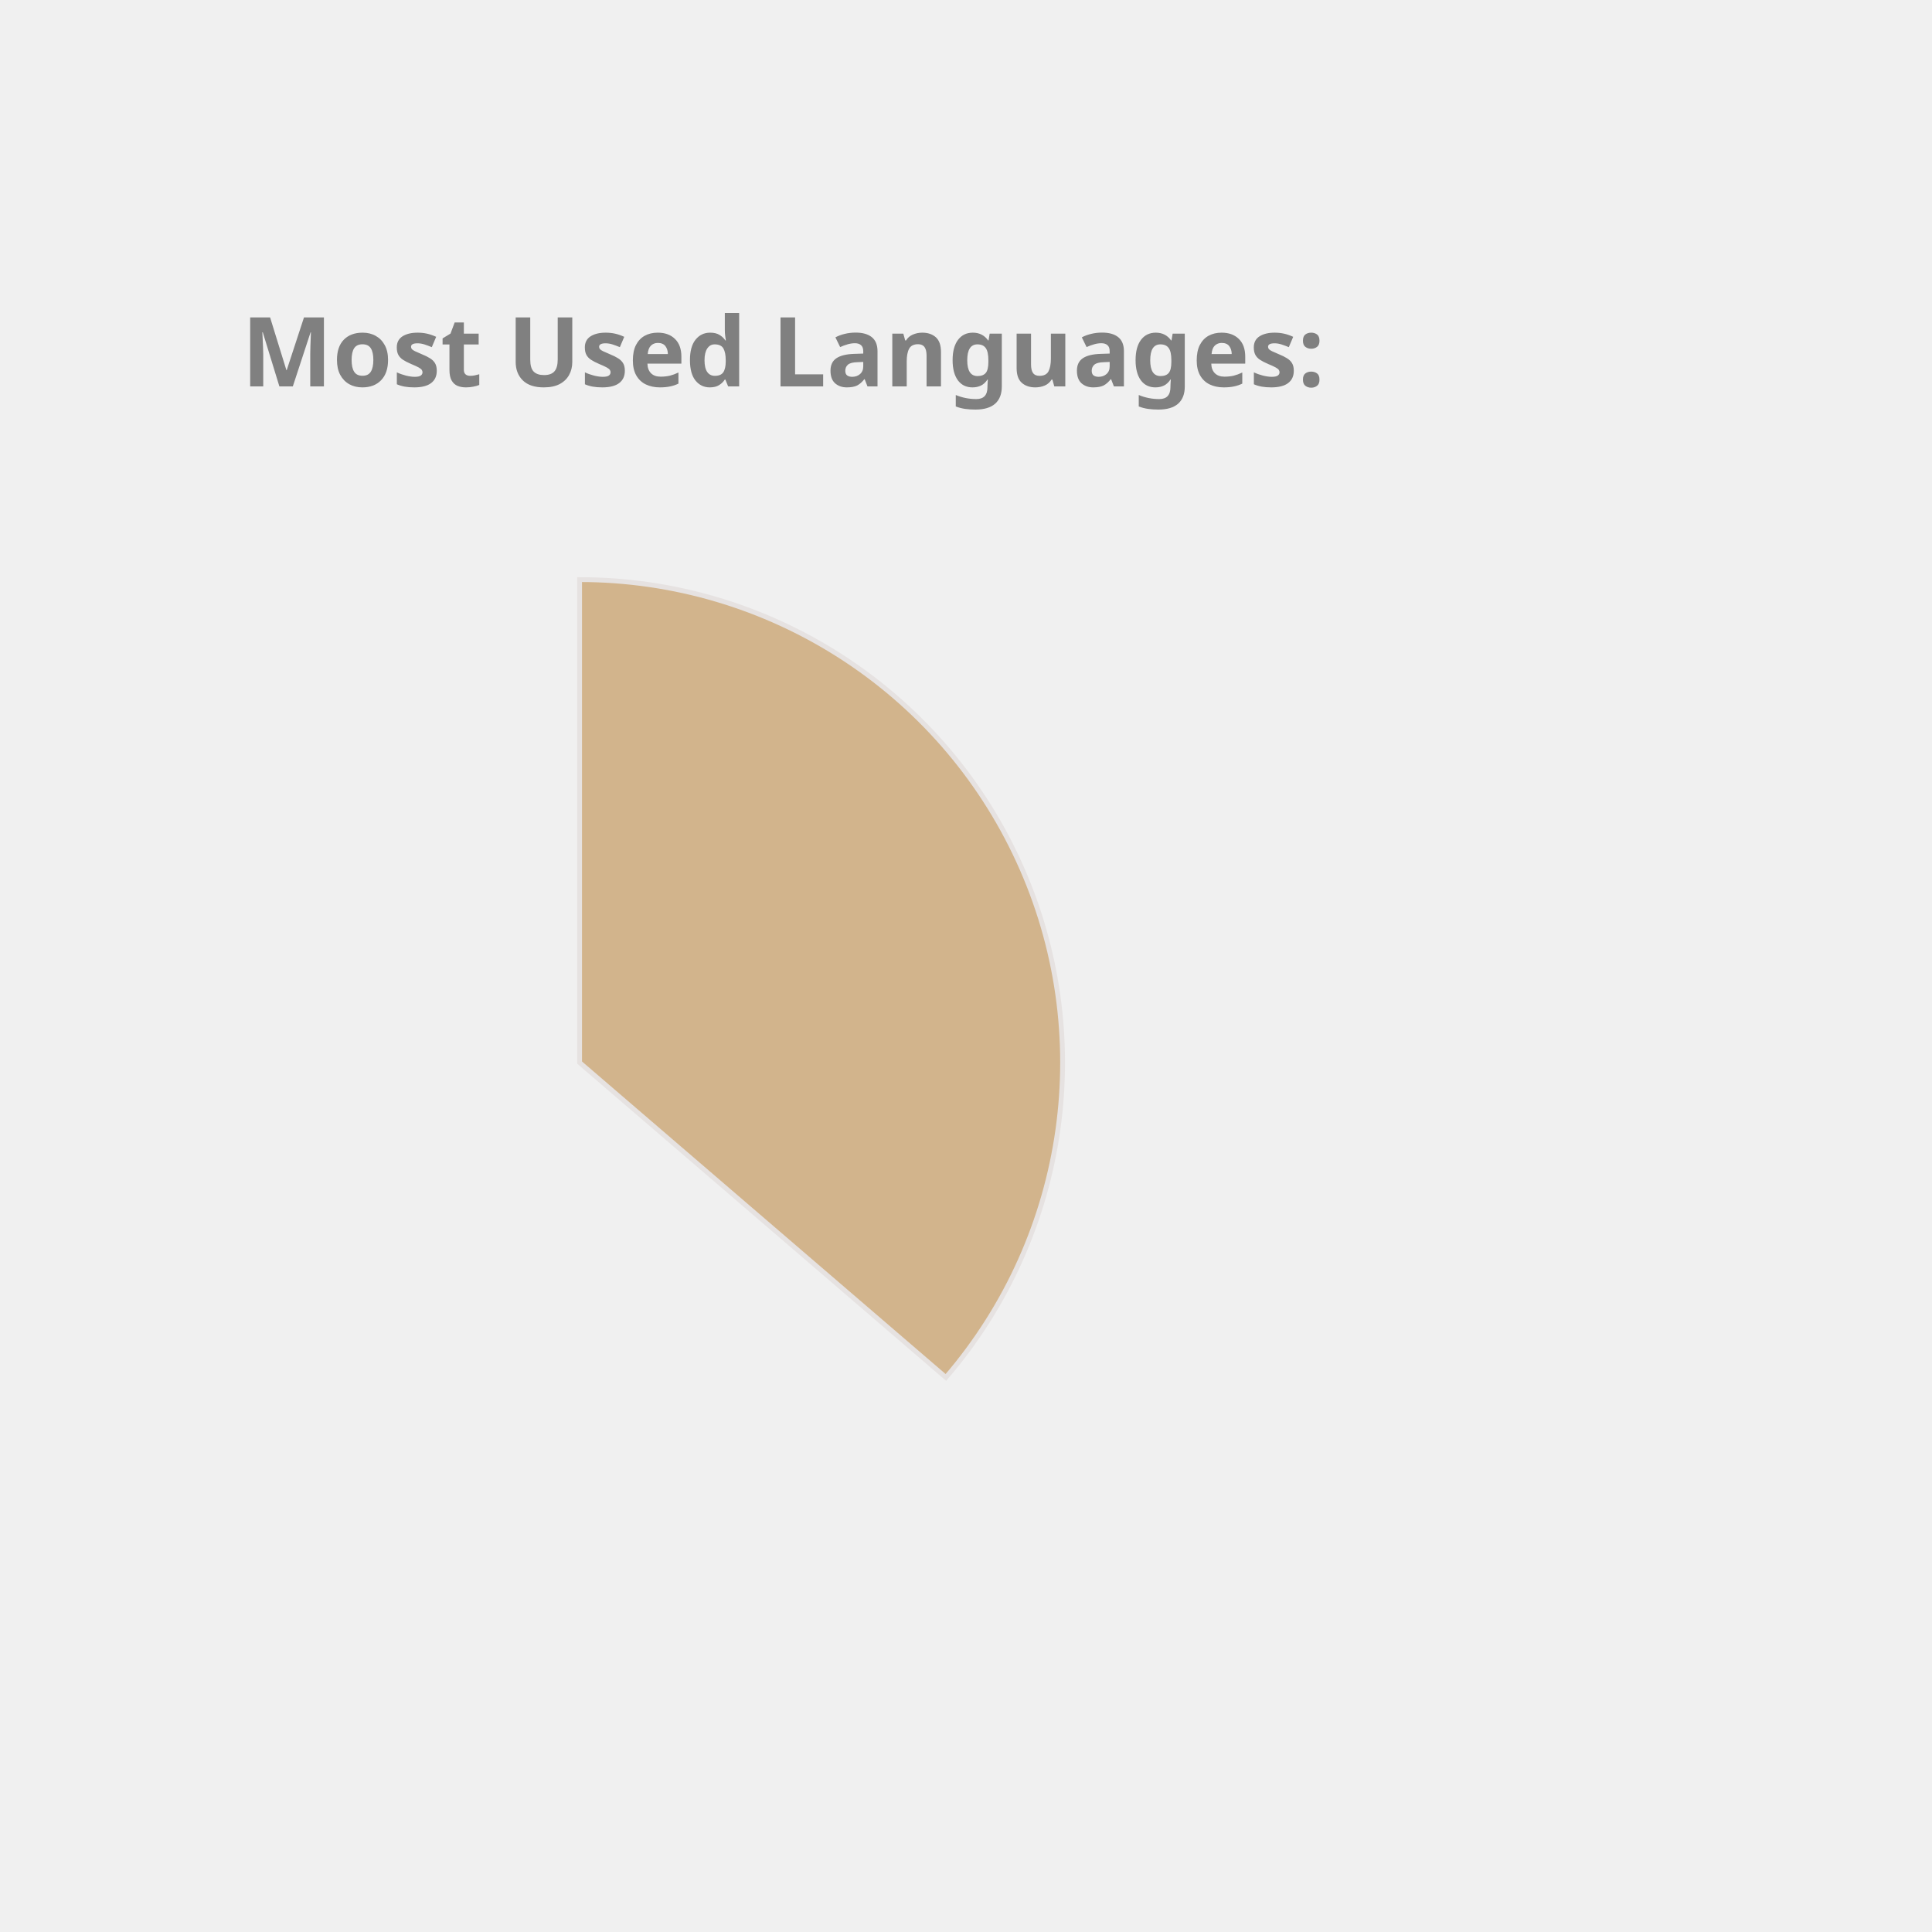
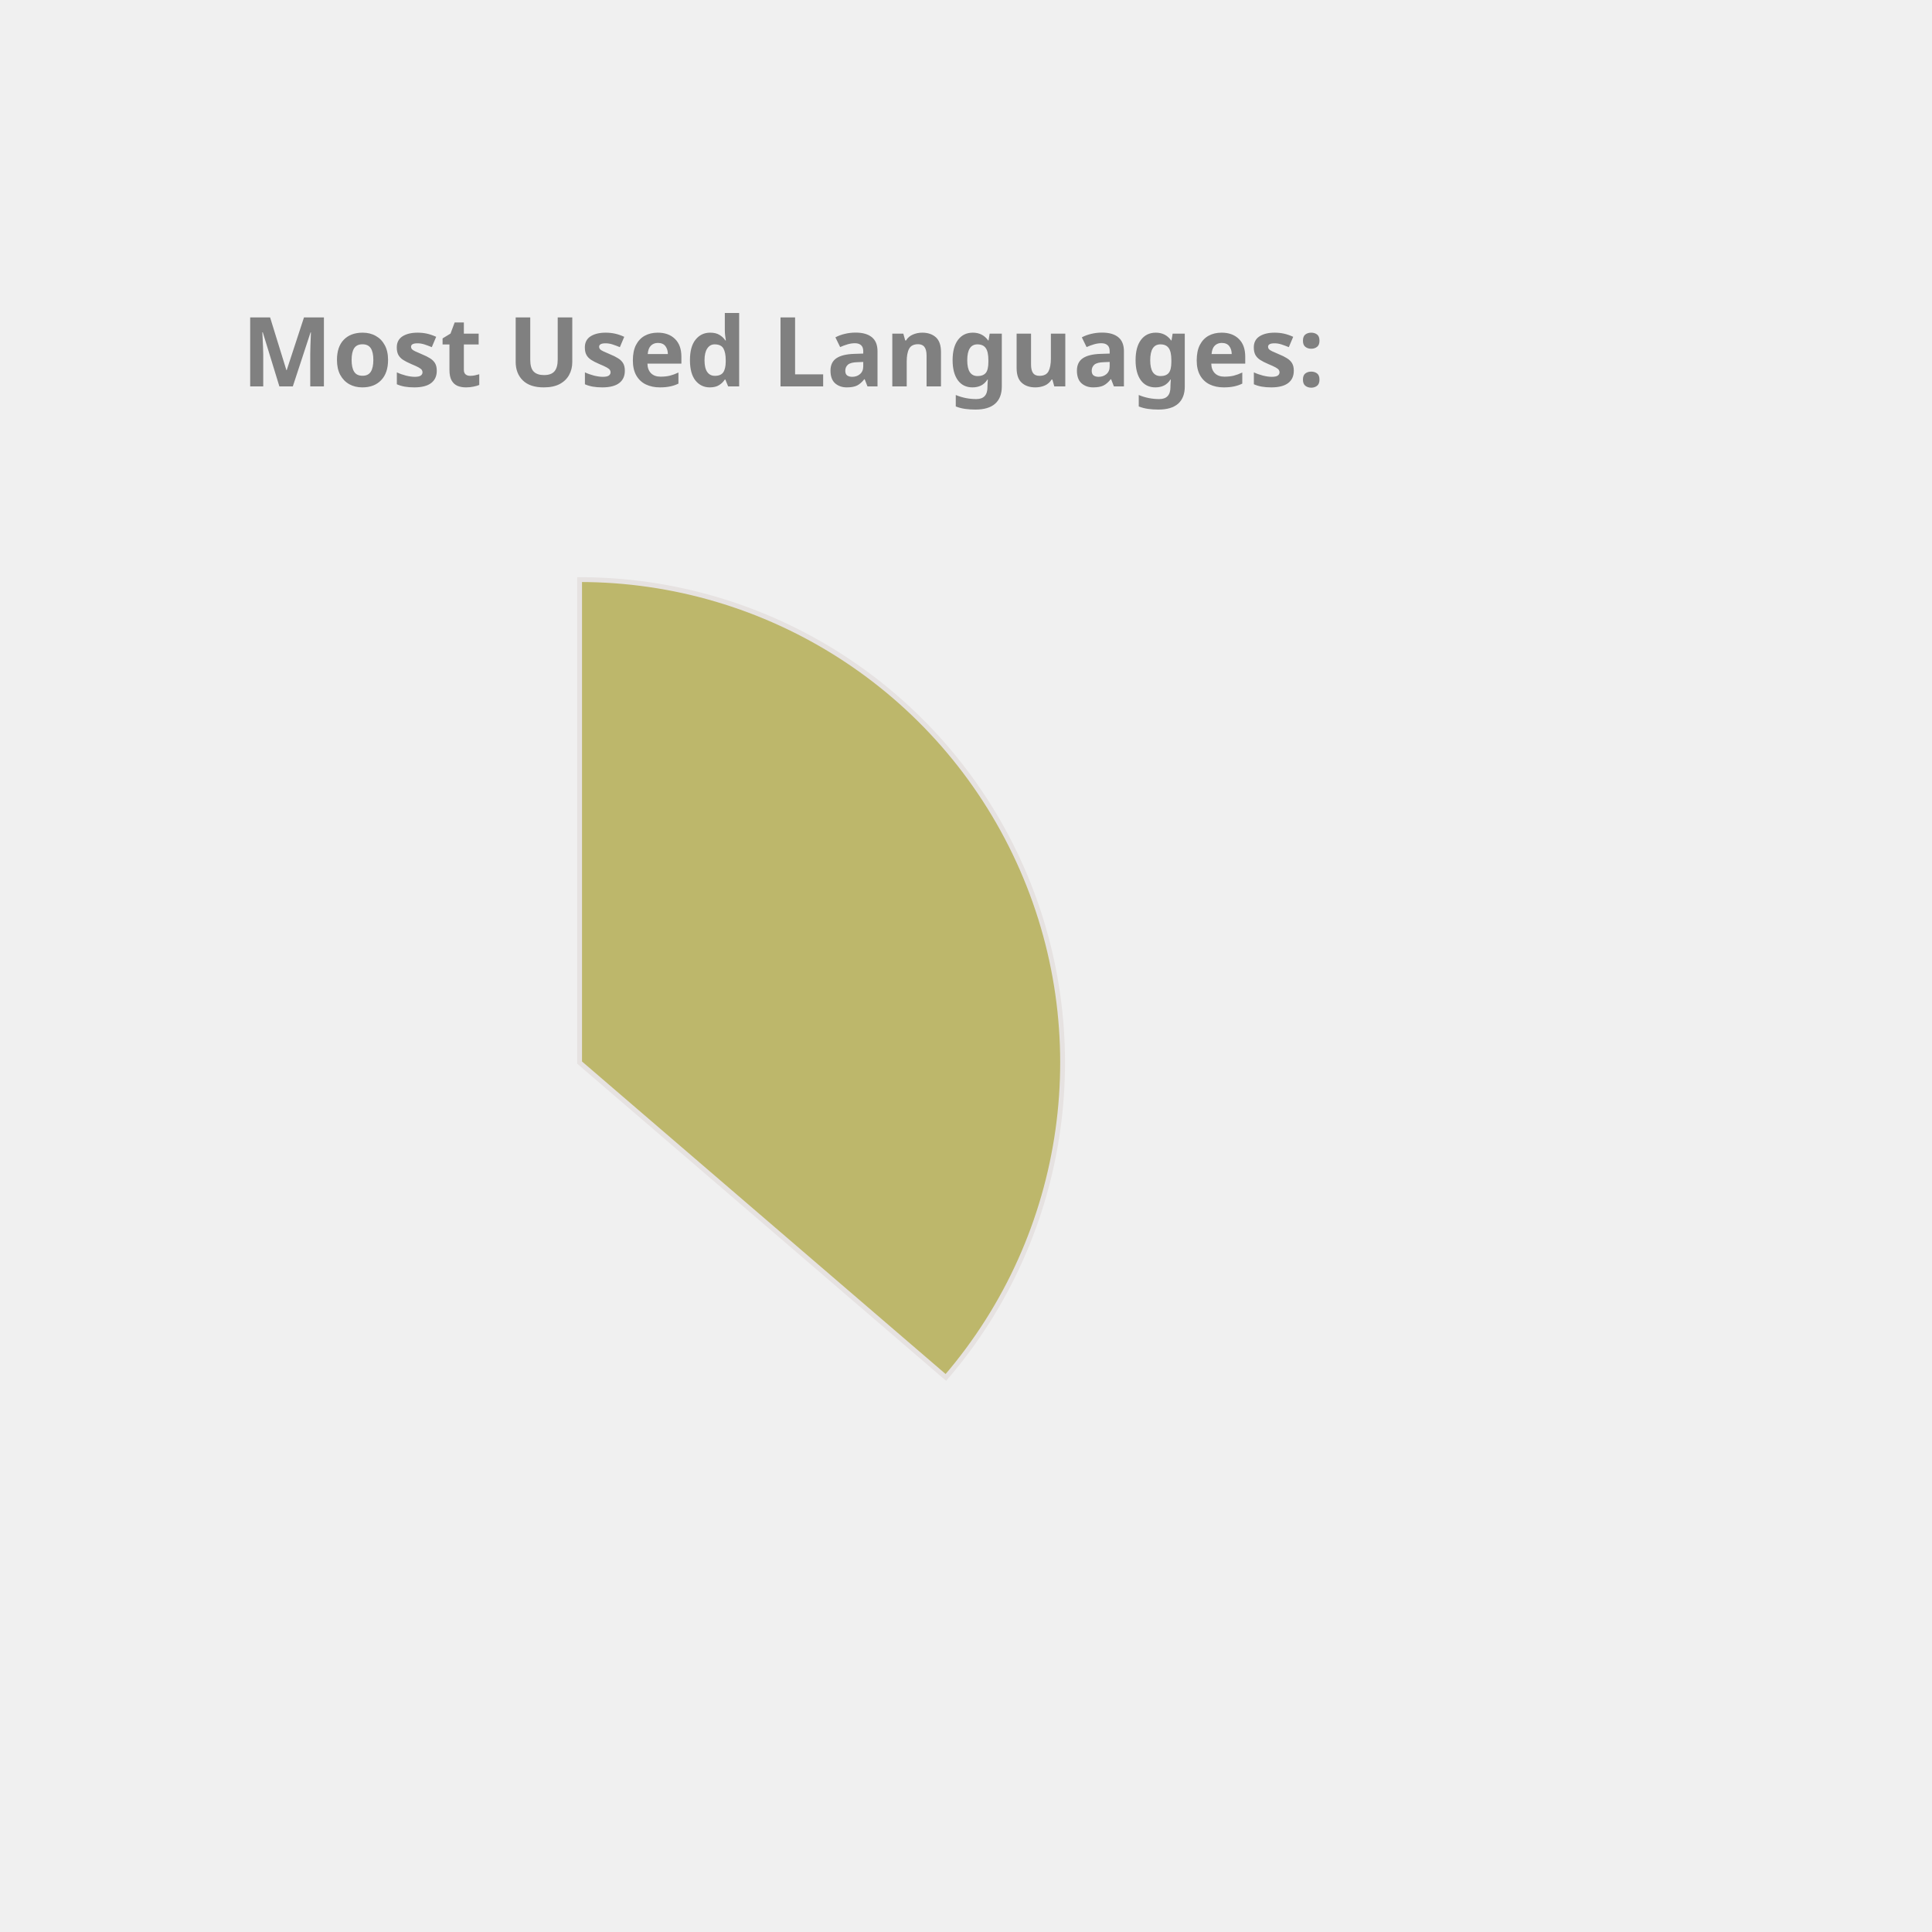
<svg xmlns="http://www.w3.org/2000/svg" height="350px" width="350px" viewBox="0 0 400 400">
  <style> 
        .label {
                font: bold 20px sans-serif;
                color: #404040;
                -webkit-text-stroke: 1px white;
        }

        path {
                stroke: #E6E2E1;
                stroke-width: 1px;
                transform: translate(60px, 100px);
        }

        .path_1 {
                animation: fadeIn 5s linear forwards;
        }

        .path_2 {
                transform: scale(0);
                animation: fadeIn 5s linear forwards 5s;
        }


        
        .path_3 {
                transform: scale(0);
                animation: fadeIn 5s linear forwards 10s;
        }


        .path_4 {
                transform: scale(0);
                animation: fadeIn 5s linear forwards 15s;
        }

        .path_5 {
                transform: scale(0);
                animation: fadeIn 5s linear forwards 20s;
        }

        .path_6 {
                transform: scale(0);
                animation: fadeIn 5s linear forwards 25s;
        }

        .path_7 {
                transform: scale(0);
                animation: fadeIn 5s linear forwards 30s;
        }

        .path_8 {
                transform: scale(0);
                animation: fadeIn 5s linear forwards 35s;
        }

        .path_9 {
                transform: scale(0);
                animation: fadeIn 5s linear forwards 40s;
        }

        .path_10 {
                transform: scale(0);
                animation: fadeIn 5s linear forwards 45s;
        }

        @keyframes fadeIn {
                0% {                        
                        transform: translate(250px, 300px) rotate(0deg) scale(0);
                        
                }
                50% {
                        transform: translate(150px, 220px) rotate(180deg) scale(0.5);
                        
                }
                
                100% {
                        transform: translate(60px, 120px) rotate(360deg) scale(1);
                        
                }
        }
        .txt_1 {
                opacity: 0;
                animation: txtShow 5s linear forwards 0s;
        }

        .txt_2 {
                opacity: 0;
                animation: txtShow 5s linear forwards 5s;
        }

        .txt_3 {
                opacity: 0;
                animation: txtShow 5s linear forwards 10s;
        }

        .txt_4 {
                opacity: 0;
                animation: txtShow 5s linear forwards 15s;
        }

        .txt_5 {
                opacity: 0;
                animation: txtShow 5s linear forwards 20s;
        }

        .txt_6 {
                opacity: 0;
                animation: txtShow 5s linear forwards 25s;
        }

        .txt_7 {
                opacity: 0;
                animation: txtShow 5s linear forwards 30s;
        }

        .txt_8 {
                opacity: 0;
                animation: txtShow 5s linear forwards 35s;
        }

        .txt_9 {
                opacity: 0;
                animation: txtShow 5s linear forwards 40s;
        }

        .txt_10 {
                opacity: 0;
                animation: txtShow 5s linear forwards 45s;
        }

        @keyframes txtShow {
                0% {                        
                        opacity: 0;
                        transform: translate(0px, 0px) scale(0);
                }
                100% {
                        opacity: 1;
                        transform: translate(0px, 0px) scale(1);
                        
                }
        }
</style>
-   <path class="path_1" d="M 60,120 L 60,20 A 100,100 0 0 1 135.836,185.183 Z" fill="Tan" stroke="#fff" stroke-width="2" />
-   <text class="txt_1" x="260" y="150" fill="Tan" stroke="Tan" stroke-width="1">Java</text>
-   <path class="path_2" d="M 60,120 L 135.836,185.183 A 100,100 0 0 1 -24.094,174.112 Z" fill="MediumSlateBlue" stroke="#fff" stroke-width="2" />
-   <text class="txt_2" x="260" y="170" fill="MediumSlateBlue" stroke="MediumSlateBlue" stroke-width="1">TypeScript</text>
-   <path class="path_3" d="M 60,120 L -24.094,174.112 A 100,100 0 0 1 -28.523,73.485 Z" fill="Coral" stroke="#fff" stroke-width="2" />
-   <text class="txt_3" x="260" y="190" fill="Coral" stroke="Coral" stroke-width="1">JavaScript</text>
-   <path class="path_4" d="M 60,120 L -28.523,73.485 A 100,100 0 0 1 -8.455,47.103 Z" fill="Gold" stroke="#fff" stroke-width="2" />
-   <text class="txt_4" x="260" y="210" fill="Gold" stroke="Gold" stroke-width="1">HTML</text>
-   <path class="path_5" d="M 60,120 L -8.455,47.103 A 100,100 0 0 1 12.376,32.068 Z" fill="Pink" stroke="#fff" stroke-width="2" />
-   <text class="txt_5" x="260" y="230" fill="Pink" stroke="Pink" stroke-width="1">Sass</text>
-   <path class="path_6" d="M 60,120 L 12.376,32.068 A 100,100 0 0 1 32.101,23.971 Z" fill="CornflowerBlue" stroke="#fff" stroke-width="2" />
-   <text class="txt_6" x="260" y="250" fill="CornflowerBlue" stroke="CornflowerBlue" stroke-width="1">CSS</text>
-   <path class="path_7" d="M 60,120 L 32.101,23.971 A 100,100 0 0 1 41.262,21.771 Z" fill="LightSeaGreen" stroke="#fff" stroke-width="2" />
-   <text class="txt_7" x="260" y="270" fill="LightSeaGreen" stroke="LightSeaGreen" stroke-width="1">Python</text>
-   <path class="path_8" d="M 60,120 L 41.262,21.771 A 100,100 0 0 1 49.964,20.505 Z" fill="DarkKhaki" stroke="#fff" stroke-width="2" />
-   <text class="txt_8" x="260" y="290" fill="DarkKhaki" stroke="DarkKhaki" stroke-width="1">Batchfile</text>
-   <path class="path_9" d="M 60,120 L 49.964,20.505 A 100,100 0 0 1 54.348,20.16 Z" fill="Tomato" stroke="#fff" stroke-width="2" />
-   <text class="txt_9" x="260" y="310" fill="Tomato" stroke="Tomato" stroke-width="1">Mustache</text>
-   <path class="path_10" d="M 60,120 L 54.348,20.16 A 100,100 0 0 1 58.115,20.018 Z" fill="RoyalBlue" stroke="#fff" stroke-width="2" />
-   <text class="txt_10" x="260" y="330" fill="RoyalBlue" stroke="RoyalBlue" stroke-width="1">SCSS</text>
+   <path class="path_1" d="M 60,120 L 60,20 A 100,100 0 0 1 135.836,185.183 Z" fill="DarkKhaki" stroke="#fff" stroke-width="2" />
+   <text class="txt_1" x="260" y="150" fill="DarkKhaki" stroke="DarkKhaki" stroke-width="1">Java</text>
+   <path class="path_2" d="M 60,120 L 135.836,185.183 A 100,100 0 0 1 -24.094,174.112 Z" fill="MediumTurquoise" stroke="#fff" stroke-width="2" />
+   <text class="txt_2" x="260" y="170" fill="MediumTurquoise" stroke="MediumTurquoise" stroke-width="1">TypeScript</text>
+   <path class="path_3" d="M 60,120 L -24.094,174.112 A 100,100 0 0 1 -28.523,73.485 Z" fill="Gold" stroke="#fff" stroke-width="2" />
+   <text class="txt_3" x="260" y="190" fill="Gold" stroke="Gold" stroke-width="1">JavaScript</text>
+   <path class="path_4" d="M 60,120 L -28.523,73.485 A 100,100 0 0 1 -8.455,47.103 Z" fill="Orchid" stroke="#fff" stroke-width="2" />
+   <text class="txt_4" x="260" y="210" fill="Orchid" stroke="Orchid" stroke-width="1">HTML</text>
+   <path class="path_5" d="M 60,120 L -8.455,47.103 A 100,100 0 0 1 12.376,32.068 Z" fill="IndianRed" stroke="#fff" stroke-width="2" />
+   <text class="txt_5" x="260" y="230" fill="IndianRed" stroke="IndianRed" stroke-width="1">Sass</text>
+   <path class="path_6" d="M 60,120 L 12.376,32.068 A 100,100 0 0 1 32.101,23.971 Z" fill="Coral" stroke="#fff" stroke-width="2" />
+   <text class="txt_6" x="260" y="250" fill="Coral" stroke="Coral" stroke-width="1">CSS</text>
+   <path class="path_7" d="M 60,120 L 32.101,23.971 A 100,100 0 0 1 41.262,21.771 Z" fill="Crimson" stroke="#fff" stroke-width="2" />
+   <text class="txt_7" x="260" y="270" fill="Crimson" stroke="Crimson" stroke-width="1">Python</text>
+   <path class="path_8" d="M 60,120 L 41.262,21.771 A 100,100 0 0 1 49.964,20.505 Z" fill="Salmon" stroke="#fff" stroke-width="2" />
+   <text class="txt_8" x="260" y="290" fill="Salmon" stroke="Salmon" stroke-width="1">Batchfile</text>
+   <path class="path_9" d="M 60,120 L 49.964,20.505 A 100,100 0 0 1 54.348,20.16 Z" fill="Tan" stroke="#fff" stroke-width="2" />
+   <text class="txt_9" x="260" y="310" fill="Tan" stroke="Tan" stroke-width="1">Mustache</text>
+   <path class="path_10" d="M 60,120 L 54.348,20.16 A 100,100 0 0 1 58.115,20.018 Z" fill="Chocolate" stroke="#fff" stroke-width="2" />
+   <text class="txt_10" x="260" y="330" fill="Chocolate" stroke="Chocolate" stroke-width="1">SCSS</text>
  <g class="label">
    <text x="50" y="80" fill="grey">Most Used Languages:</text>
  </g>
</svg>
